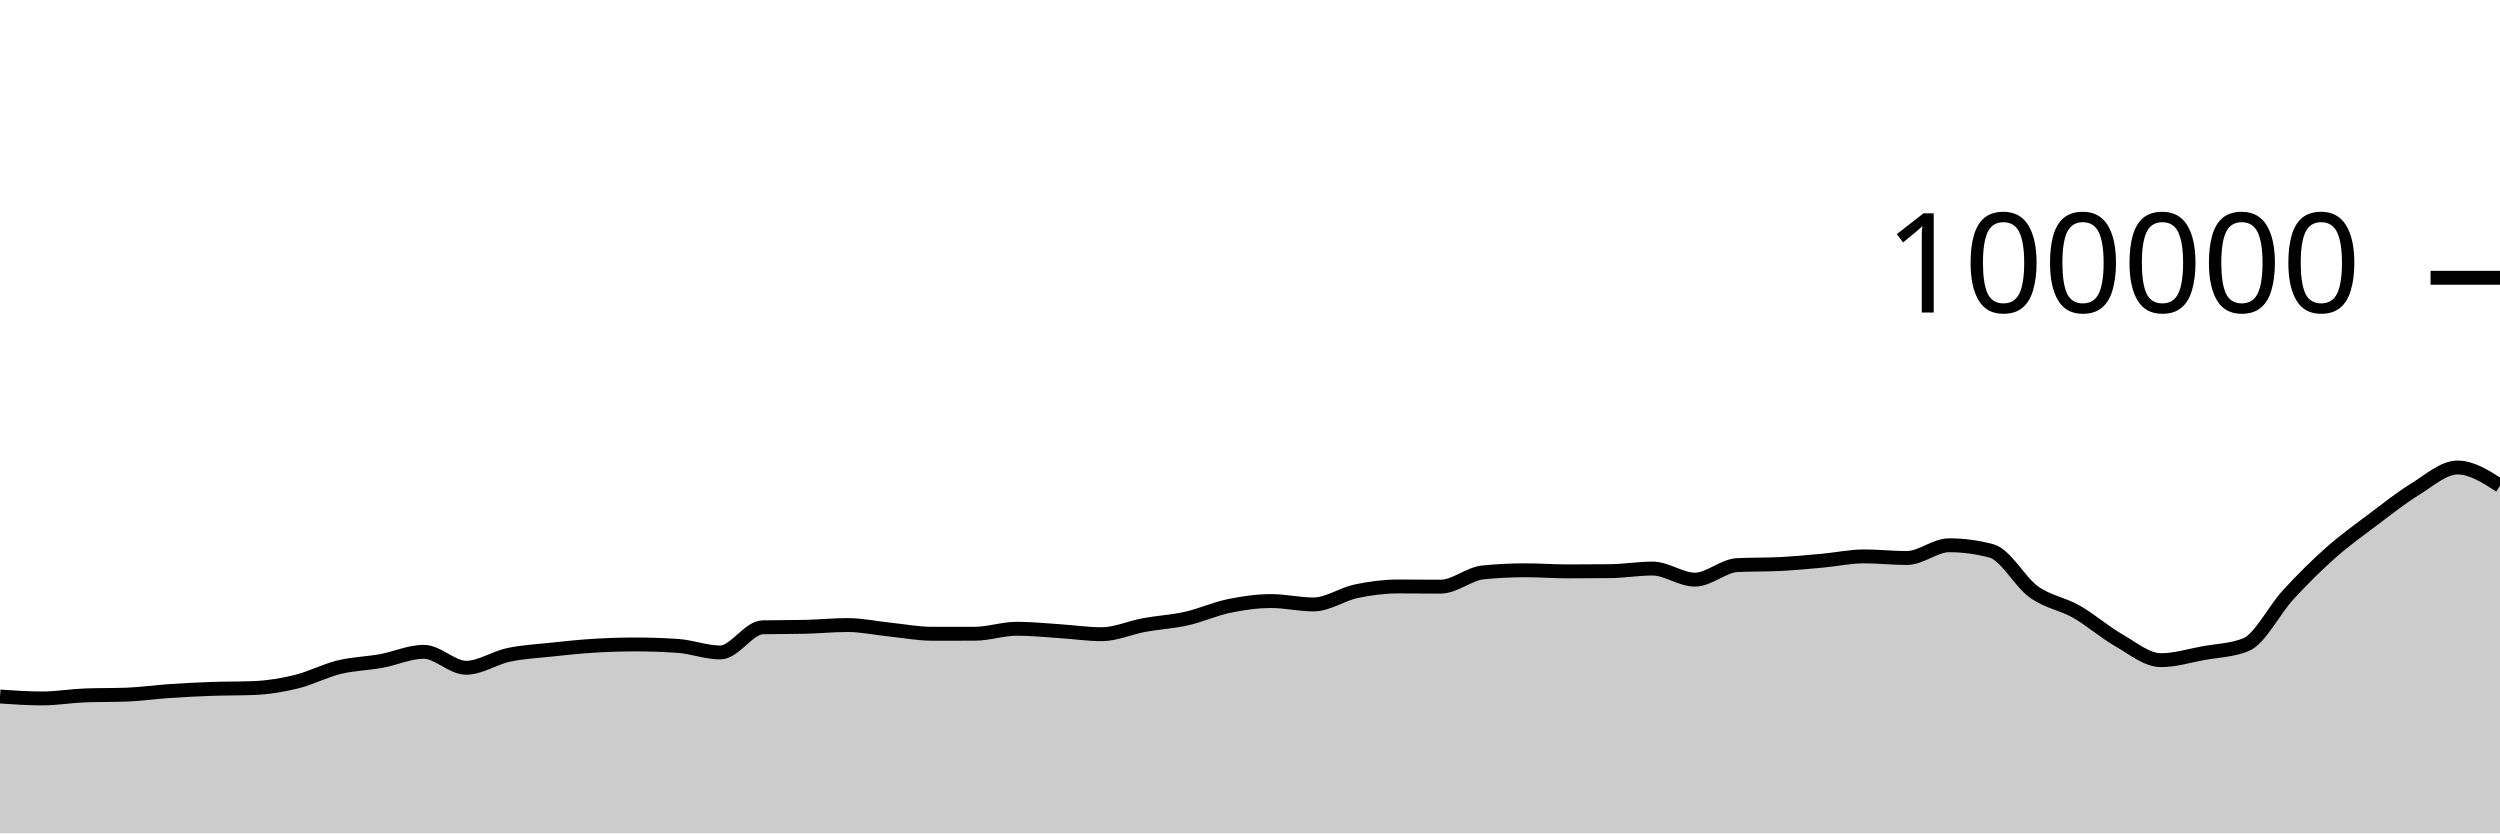
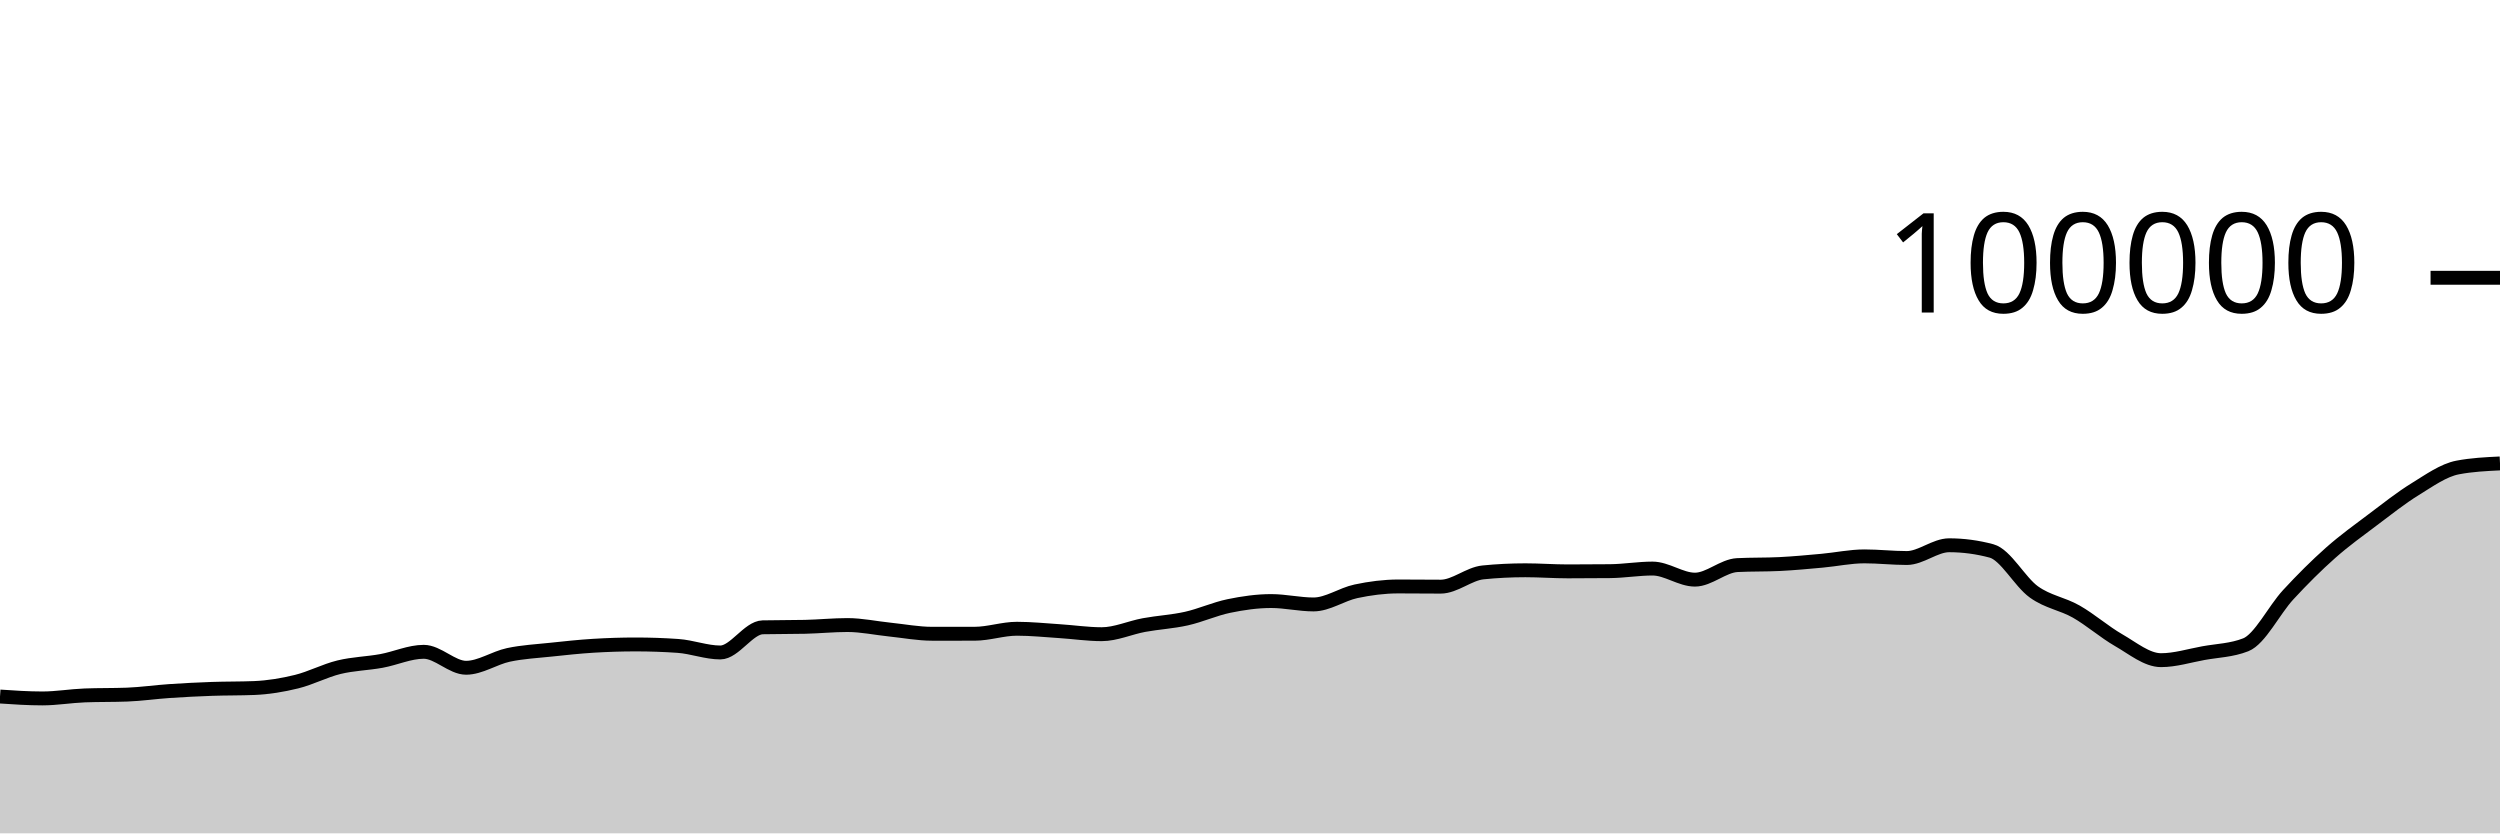
<svg xmlns="http://www.w3.org/2000/svg" viewBox="0 0 180 60">
  <g transform="translate(0,20)">
-     <path class="area" fill="rgba(0, 0, 0, 0.2)" d="M0,30.15C1.017,30.219,2.034,30.287,3.051,30.287C4.068,30.287,5.085,30.109,6.102,30.07C7.119,30.031,8.136,30.051,9.153,30.012C10.169,29.973,11.186,29.824,12.203,29.756C13.22,29.687,14.237,29.636,15.254,29.6C16.271,29.564,17.288,29.579,18.305,29.538C19.322,29.497,20.339,29.328,21.356,29.078C22.373,28.828,23.39,28.287,24.407,28.039C25.424,27.791,26.441,27.774,27.458,27.589C28.475,27.404,29.492,26.93,30.508,26.93C31.525,26.93,32.542,28.079,33.559,28.079C34.576,28.079,35.593,27.369,36.61,27.152C37.627,26.935,38.644,26.887,39.661,26.777C40.678,26.668,41.695,26.559,42.712,26.496C43.729,26.434,44.746,26.4,45.763,26.4C46.78,26.4,47.797,26.435,48.814,26.506C49.831,26.577,50.847,26.978,51.864,26.978C52.881,26.978,53.898,25.19,54.915,25.166C55.932,25.143,56.949,25.155,57.966,25.131C58.983,25.108,60,25.003,61.017,25.003C62.034,25.003,63.051,25.226,64.068,25.33C65.085,25.435,66.102,25.631,67.119,25.631C68.136,25.631,69.153,25.631,70.169,25.63C71.186,25.629,72.203,25.27,73.22,25.27C74.237,25.27,75.254,25.376,76.271,25.442C77.288,25.507,78.305,25.662,79.322,25.662C80.339,25.662,81.356,25.19,82.373,25.003C83.39,24.816,84.407,24.766,85.424,24.538C86.441,24.31,87.458,23.844,88.475,23.633C89.492,23.423,90.508,23.276,91.525,23.276C92.542,23.276,93.559,23.52,94.576,23.52C95.593,23.52,96.61,22.79,97.627,22.574C98.644,22.358,99.661,22.225,100.678,22.225C101.695,22.225,102.712,22.239,103.729,22.239C104.746,22.239,105.763,21.313,106.78,21.212C107.797,21.11,108.814,21.06,109.831,21.06C110.847,21.06,111.864,21.139,112.881,21.139C113.898,21.139,114.915,21.134,115.932,21.123C116.949,21.112,117.966,20.936,118.983,20.936C120,20.936,121.017,21.734,122.034,21.734C123.051,21.734,124.068,20.737,125.085,20.687C126.102,20.636,127.119,20.662,128.136,20.611C129.153,20.561,130.169,20.464,131.186,20.372C132.203,20.28,133.22,20.059,134.237,20.059C135.254,20.059,136.271,20.177,137.288,20.177C138.305,20.177,139.322,19.259,140.339,19.259C141.356,19.259,142.373,19.395,143.39,19.668C144.407,19.941,145.424,21.892,146.441,22.62C147.458,23.348,148.475,23.457,149.492,24.036C150.508,24.614,151.525,25.509,152.542,26.092C153.559,26.675,154.576,27.532,155.593,27.532C156.61,27.532,157.627,27.211,158.644,27.026C159.661,26.842,160.678,26.825,161.695,26.424C162.712,26.022,163.729,23.929,164.746,22.826C165.763,21.724,166.78,20.71,167.797,19.808C168.814,18.907,169.831,18.181,170.847,17.415C171.864,16.65,172.881,15.841,173.898,15.216C174.915,14.59,175.932,13.66,176.949,13.66C177.966,13.66,178.983,14.316,180,14.973L180,40C178.983,40,177.966,40,176.949,40C175.932,40,174.915,40,173.898,40C172.881,40,171.864,40,170.847,40C169.831,40,168.814,40,167.797,40C166.78,40,165.763,40,164.746,40C163.729,40,162.712,40,161.695,40C160.678,40,159.661,40,158.644,40C157.627,40,156.61,40,155.593,40C154.576,40,153.559,40,152.542,40C151.525,40,150.508,40,149.492,40C148.475,40,147.458,40,146.441,40C145.424,40,144.407,40,143.39,40C142.373,40,141.356,40,140.339,40C139.322,40,138.305,40,137.288,40C136.271,40,135.254,40,134.237,40C133.22,40,132.203,40,131.186,40C130.169,40,129.153,40,128.136,40C127.119,40,126.102,40,125.085,40C124.068,40,123.051,40,122.034,40C121.017,40,120,40,118.983,40C117.966,40,116.949,40,115.932,40C114.915,40,113.898,40,112.881,40C111.864,40,110.847,40,109.831,40C108.814,40,107.797,40,106.78,40C105.763,40,104.746,40,103.729,40C102.712,40,101.695,40,100.678,40C99.661,40,98.644,40,97.627,40C96.61,40,95.593,40,94.576,40C93.559,40,92.542,40,91.525,40C90.508,40,89.492,40,88.475,40C87.458,40,86.441,40,85.424,40C84.407,40,83.39,40,82.373,40C81.356,40,80.339,40,79.322,40C78.305,40,77.288,40,76.271,40C75.254,40,74.237,40,73.22,40C72.203,40,71.186,40,70.169,40C69.153,40,68.136,40,67.119,40C66.102,40,65.085,40,64.068,40C63.051,40,62.034,40,61.017,40C60,40,58.983,40,57.966,40C56.949,40,55.932,40,54.915,40C53.898,40,52.881,40,51.864,40C50.847,40,49.831,40,48.814,40C47.797,40,46.78,40,45.763,40C44.746,40,43.729,40,42.712,40C41.695,40,40.678,40,39.661,40C38.644,40,37.627,40,36.61,40C35.593,40,34.576,40,33.559,40C32.542,40,31.525,40,30.508,40C29.492,40,28.475,40,27.458,40C26.441,40,25.424,40,24.407,40C23.39,40,22.373,40,21.356,40C20.339,40,19.322,40,18.305,40C17.288,40,16.271,40,15.254,40C14.237,40,13.22,40,12.203,40C11.186,40,10.169,40,9.153,40C8.136,40,7.119,40,6.102,40C5.085,40,4.068,40,3.051,40C2.034,40,1.017,40,0,40Z" />
-     <path class="line" stroke="black" fill="none" d="M0,30.15C1.017,30.219,2.034,30.287,3.051,30.287C4.068,30.287,5.085,30.109,6.102,30.07C7.119,30.031,8.136,30.051,9.153,30.012C10.169,29.973,11.186,29.824,12.203,29.756C13.22,29.687,14.237,29.636,15.254,29.6C16.271,29.564,17.288,29.579,18.305,29.538C19.322,29.497,20.339,29.328,21.356,29.078C22.373,28.828,23.39,28.287,24.407,28.039C25.424,27.791,26.441,27.774,27.458,27.589C28.475,27.404,29.492,26.93,30.508,26.93C31.525,26.93,32.542,28.079,33.559,28.079C34.576,28.079,35.593,27.369,36.61,27.152C37.627,26.935,38.644,26.887,39.661,26.777C40.678,26.668,41.695,26.559,42.712,26.496C43.729,26.434,44.746,26.4,45.763,26.4C46.78,26.4,47.797,26.435,48.814,26.506C49.831,26.577,50.847,26.978,51.864,26.978C52.881,26.978,53.898,25.19,54.915,25.166C55.932,25.143,56.949,25.155,57.966,25.131C58.983,25.108,60,25.003,61.017,25.003C62.034,25.003,63.051,25.226,64.068,25.33C65.085,25.435,66.102,25.631,67.119,25.631C68.136,25.631,69.153,25.631,70.169,25.63C71.186,25.629,72.203,25.27,73.22,25.27C74.237,25.27,75.254,25.376,76.271,25.442C77.288,25.507,78.305,25.662,79.322,25.662C80.339,25.662,81.356,25.19,82.373,25.003C83.39,24.816,84.407,24.766,85.424,24.538C86.441,24.31,87.458,23.844,88.475,23.633C89.492,23.423,90.508,23.276,91.525,23.276C92.542,23.276,93.559,23.52,94.576,23.52C95.593,23.52,96.61,22.79,97.627,22.574C98.644,22.358,99.661,22.225,100.678,22.225C101.695,22.225,102.712,22.239,103.729,22.239C104.746,22.239,105.763,21.313,106.78,21.212C107.797,21.11,108.814,21.06,109.831,21.06C110.847,21.06,111.864,21.139,112.881,21.139C113.898,21.139,114.915,21.134,115.932,21.123C116.949,21.112,117.966,20.936,118.983,20.936C120,20.936,121.017,21.734,122.034,21.734C123.051,21.734,124.068,20.737,125.085,20.687C126.102,20.636,127.119,20.662,128.136,20.611C129.153,20.561,130.169,20.464,131.186,20.372C132.203,20.28,133.22,20.059,134.237,20.059C135.254,20.059,136.271,20.177,137.288,20.177C138.305,20.177,139.322,19.259,140.339,19.259C141.356,19.259,142.373,19.395,143.39,19.668C144.407,19.941,145.424,21.892,146.441,22.62C147.458,23.348,148.475,23.457,149.492,24.036C150.508,24.614,151.525,25.509,152.542,26.092C153.559,26.675,154.576,27.532,155.593,27.532C156.61,27.532,157.627,27.211,158.644,27.026C159.661,26.842,160.678,26.825,161.695,26.424C162.712,26.022,163.729,23.929,164.746,22.826C165.763,21.724,166.78,20.71,167.797,19.808C168.814,18.907,169.831,18.181,170.847,17.415C171.864,16.65,172.881,15.841,173.898,15.216C174.915,14.59,175.932,13.66,176.949,13.66C177.966,13.66,178.983,14.316,180,14.973" />
+     <path class="area" fill="rgba(0, 0, 0, 0.2)" d="M0,30.15C1.017,30.219,2.034,30.287,3.051,30.287C4.068,30.287,5.085,30.109,6.102,30.07C7.119,30.031,8.136,30.051,9.153,30.012C10.169,29.973,11.186,29.824,12.203,29.756C13.22,29.687,14.237,29.636,15.254,29.6C16.271,29.564,17.288,29.579,18.305,29.538C19.322,29.497,20.339,29.328,21.356,29.078C22.373,28.828,23.39,28.287,24.407,28.039C25.424,27.791,26.441,27.774,27.458,27.589C28.475,27.404,29.492,26.93,30.508,26.93C31.525,26.93,32.542,28.079,33.559,28.079C34.576,28.079,35.593,27.369,36.61,27.152C37.627,26.935,38.644,26.887,39.661,26.777C40.678,26.668,41.695,26.559,42.712,26.496C43.729,26.434,44.746,26.4,45.763,26.4C46.78,26.4,47.797,26.435,48.814,26.506C49.831,26.577,50.847,26.978,51.864,26.978C52.881,26.978,53.898,25.19,54.915,25.166C55.932,25.143,56.949,25.155,57.966,25.131C58.983,25.108,60,25.003,61.017,25.003C62.034,25.003,63.051,25.226,64.068,25.33C65.085,25.435,66.102,25.631,67.119,25.631C68.136,25.631,69.153,25.631,70.169,25.63C71.186,25.629,72.203,25.27,73.22,25.27C74.237,25.27,75.254,25.376,76.271,25.442C77.288,25.507,78.305,25.662,79.322,25.662C80.339,25.662,81.356,25.19,82.373,25.003C83.39,24.816,84.407,24.766,85.424,24.538C86.441,24.31,87.458,23.844,88.475,23.633C89.492,23.423,90.508,23.276,91.525,23.276C92.542,23.276,93.559,23.52,94.576,23.52C95.593,23.52,96.61,22.79,97.627,22.574C98.644,22.358,99.661,22.225,100.678,22.225C101.695,22.225,102.712,22.239,103.729,22.239C104.746,22.239,105.763,21.313,106.78,21.212C107.797,21.11,108.814,21.06,109.831,21.06C110.847,21.06,111.864,21.139,112.881,21.139C113.898,21.139,114.915,21.134,115.932,21.123C116.949,21.112,117.966,20.936,118.983,20.936C120,20.936,121.017,21.734,122.034,21.734C123.051,21.734,124.068,20.737,125.085,20.687C126.102,20.636,127.119,20.662,128.136,20.611C129.153,20.561,130.169,20.464,131.186,20.372C132.203,20.28,133.22,20.059,134.237,20.059C135.254,20.059,136.271,20.177,137.288,20.177C138.305,20.177,139.322,19.259,140.339,19.259C141.356,19.259,142.373,19.395,143.39,19.668C144.407,19.941,145.424,21.892,146.441,22.62C147.458,23.348,148.475,23.457,149.492,24.036C150.508,24.614,151.525,25.509,152.542,26.092C153.559,26.675,154.576,27.532,155.593,27.532C156.61,27.532,157.627,27.211,158.644,27.026C159.661,26.842,160.678,26.825,161.695,26.424C162.712,26.022,163.729,23.929,164.746,22.826C165.763,21.724,166.78,20.71,167.797,19.808C168.814,18.907,169.831,18.181,170.847,17.415C171.864,16.65,172.881,15.841,173.898,15.216C174.915,14.59,175.932,13.855,176.949,13.66C177.966,13.465,178.983,13.416,180,13.367L180,40C178.983,40,177.966,40,176.949,40C175.932,40,174.915,40,173.898,40C172.881,40,171.864,40,170.847,40C169.831,40,168.814,40,167.797,40C166.78,40,165.763,40,164.746,40C163.729,40,162.712,40,161.695,40C160.678,40,159.661,40,158.644,40C157.627,40,156.61,40,155.593,40C154.576,40,153.559,40,152.542,40C151.525,40,150.508,40,149.492,40C148.475,40,147.458,40,146.441,40C145.424,40,144.407,40,143.39,40C142.373,40,141.356,40,140.339,40C139.322,40,138.305,40,137.288,40C136.271,40,135.254,40,134.237,40C133.22,40,132.203,40,131.186,40C130.169,40,129.153,40,128.136,40C127.119,40,126.102,40,125.085,40C124.068,40,123.051,40,122.034,40C121.017,40,120,40,118.983,40C117.966,40,116.949,40,115.932,40C114.915,40,113.898,40,112.881,40C111.864,40,110.847,40,109.831,40C108.814,40,107.797,40,106.78,40C105.763,40,104.746,40,103.729,40C102.712,40,101.695,40,100.678,40C99.661,40,98.644,40,97.627,40C96.61,40,95.593,40,94.576,40C93.559,40,92.542,40,91.525,40C90.508,40,89.492,40,88.475,40C87.458,40,86.441,40,85.424,40C84.407,40,83.39,40,82.373,40C81.356,40,80.339,40,79.322,40C78.305,40,77.288,40,76.271,40C75.254,40,74.237,40,73.22,40C72.203,40,71.186,40,70.169,40C69.153,40,68.136,40,67.119,40C66.102,40,65.085,40,64.068,40C63.051,40,62.034,40,61.017,40C60,40,58.983,40,57.966,40C56.949,40,55.932,40,54.915,40C53.898,40,52.881,40,51.864,40C50.847,40,49.831,40,48.814,40C47.797,40,46.78,40,45.763,40C44.746,40,43.729,40,42.712,40C41.695,40,40.678,40,39.661,40C38.644,40,37.627,40,36.61,40C35.593,40,34.576,40,33.559,40C32.542,40,31.525,40,30.508,40C29.492,40,28.475,40,27.458,40C26.441,40,25.424,40,24.407,40C23.39,40,22.373,40,21.356,40C20.339,40,19.322,40,18.305,40C17.288,40,16.271,40,15.254,40C14.237,40,13.22,40,12.203,40C11.186,40,10.169,40,9.153,40C8.136,40,7.119,40,6.102,40C5.085,40,4.068,40,3.051,40C2.034,40,1.017,40,0,40Z" />
+     <path class="line" stroke="black" fill="none" d="M0,30.15C1.017,30.219,2.034,30.287,3.051,30.287C4.068,30.287,5.085,30.109,6.102,30.07C7.119,30.031,8.136,30.051,9.153,30.012C10.169,29.973,11.186,29.824,12.203,29.756C13.22,29.687,14.237,29.636,15.254,29.6C16.271,29.564,17.288,29.579,18.305,29.538C19.322,29.497,20.339,29.328,21.356,29.078C22.373,28.828,23.39,28.287,24.407,28.039C25.424,27.791,26.441,27.774,27.458,27.589C28.475,27.404,29.492,26.93,30.508,26.93C31.525,26.93,32.542,28.079,33.559,28.079C34.576,28.079,35.593,27.369,36.61,27.152C37.627,26.935,38.644,26.887,39.661,26.777C40.678,26.668,41.695,26.559,42.712,26.496C43.729,26.434,44.746,26.4,45.763,26.4C46.78,26.4,47.797,26.435,48.814,26.506C49.831,26.577,50.847,26.978,51.864,26.978C52.881,26.978,53.898,25.19,54.915,25.166C55.932,25.143,56.949,25.155,57.966,25.131C58.983,25.108,60,25.003,61.017,25.003C62.034,25.003,63.051,25.226,64.068,25.33C65.085,25.435,66.102,25.631,67.119,25.631C68.136,25.631,69.153,25.631,70.169,25.63C71.186,25.629,72.203,25.27,73.22,25.27C74.237,25.27,75.254,25.376,76.271,25.442C77.288,25.507,78.305,25.662,79.322,25.662C80.339,25.662,81.356,25.19,82.373,25.003C83.39,24.816,84.407,24.766,85.424,24.538C86.441,24.31,87.458,23.844,88.475,23.633C89.492,23.423,90.508,23.276,91.525,23.276C92.542,23.276,93.559,23.52,94.576,23.52C95.593,23.52,96.61,22.79,97.627,22.574C98.644,22.358,99.661,22.225,100.678,22.225C101.695,22.225,102.712,22.239,103.729,22.239C104.746,22.239,105.763,21.313,106.78,21.212C107.797,21.11,108.814,21.06,109.831,21.06C110.847,21.06,111.864,21.139,112.881,21.139C113.898,21.139,114.915,21.134,115.932,21.123C116.949,21.112,117.966,20.936,118.983,20.936C120,20.936,121.017,21.734,122.034,21.734C123.051,21.734,124.068,20.737,125.085,20.687C126.102,20.636,127.119,20.662,128.136,20.611C129.153,20.561,130.169,20.464,131.186,20.372C132.203,20.28,133.22,20.059,134.237,20.059C135.254,20.059,136.271,20.177,137.288,20.177C138.305,20.177,139.322,19.259,140.339,19.259C141.356,19.259,142.373,19.395,143.39,19.668C144.407,19.941,145.424,21.892,146.441,22.62C147.458,23.348,148.475,23.457,149.492,24.036C150.508,24.614,151.525,25.509,152.542,26.092C153.559,26.675,154.576,27.532,155.593,27.532C156.61,27.532,157.627,27.211,158.644,27.026C159.661,26.842,160.678,26.825,161.695,26.424C162.712,26.022,163.729,23.929,164.746,22.826C165.763,21.724,166.78,20.71,167.797,19.808C168.814,18.907,169.831,18.181,170.847,17.415C171.864,16.65,172.881,15.841,173.898,15.216C174.915,14.59,175.932,13.855,176.949,13.66C177.966,13.465,178.983,13.416,180,13.367" />
    <path class="axis-ceiling" stroke-width="1" stroke="black" fill="none" d="M175,0L180,0" />
    <text class="axis-ceiling-label" font-family="sans-serif" text-anchor="end" font-size="10px" x="170" y="2.5">100000</text>
  </g>
</svg>
